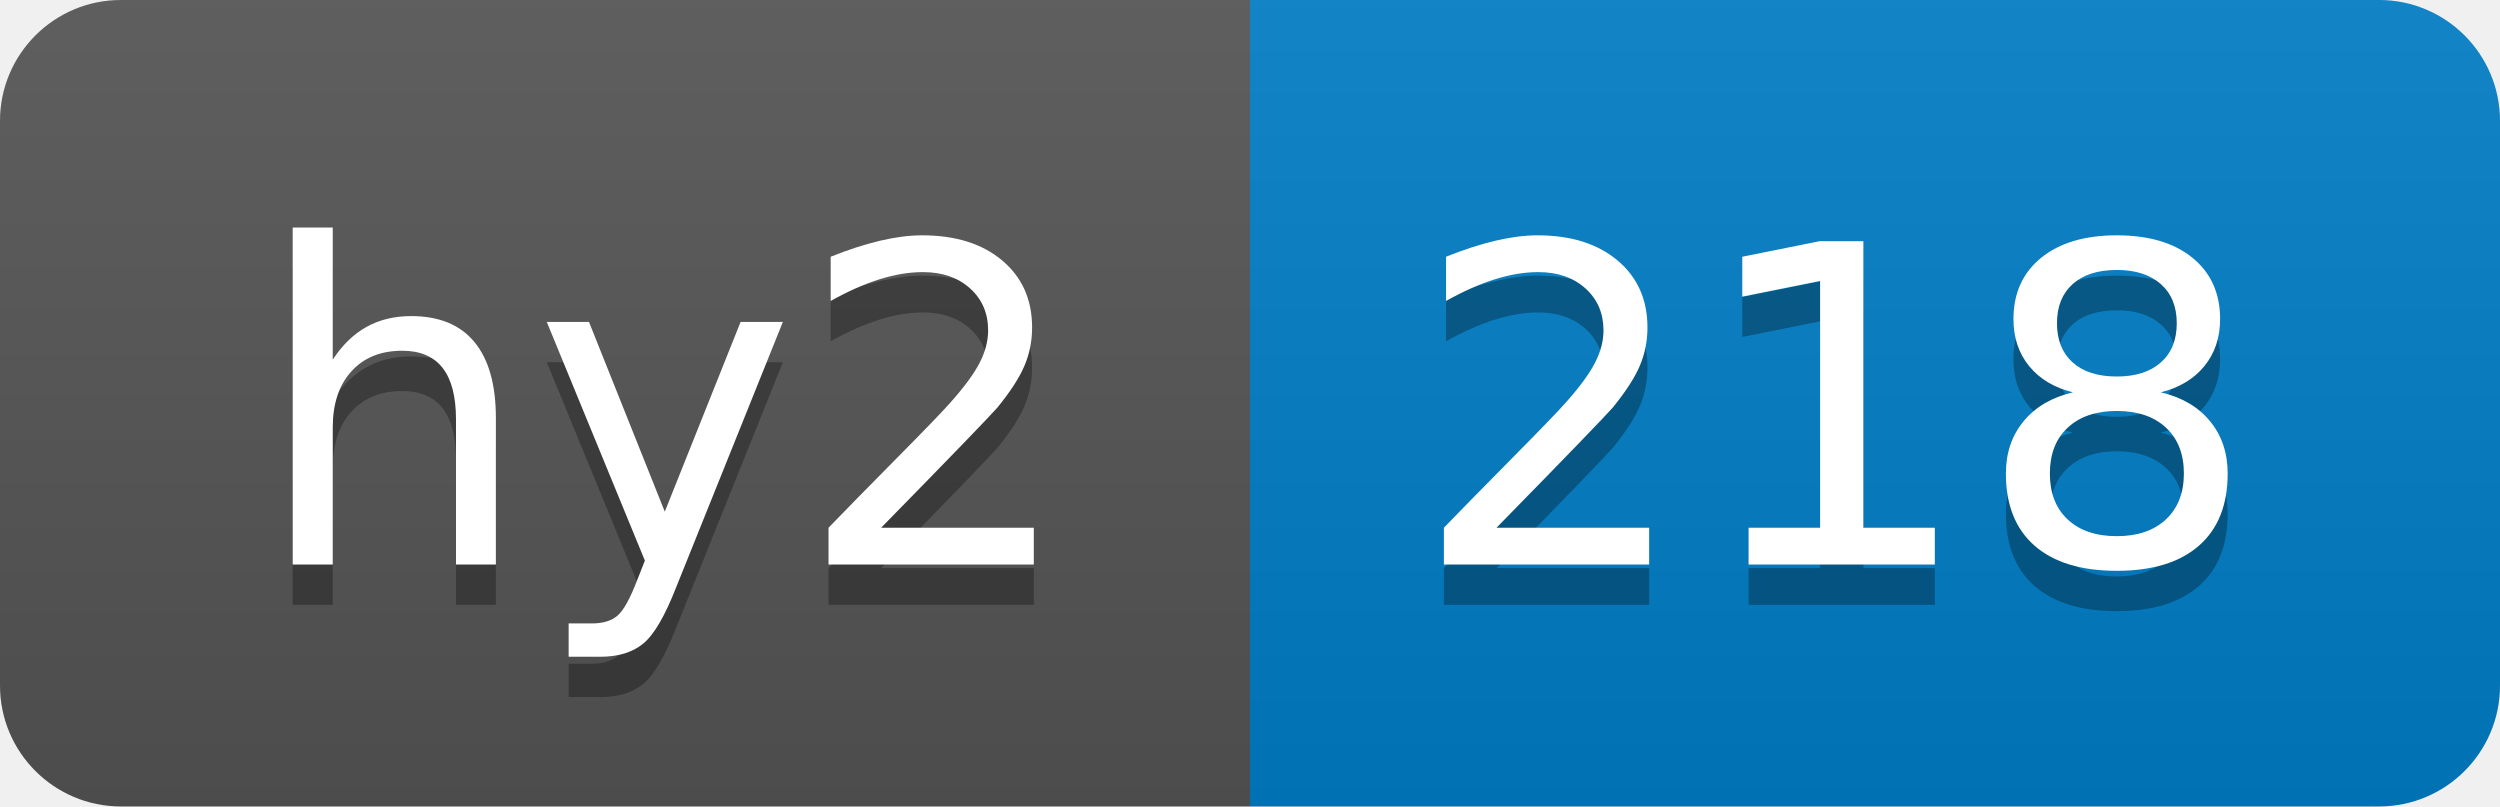
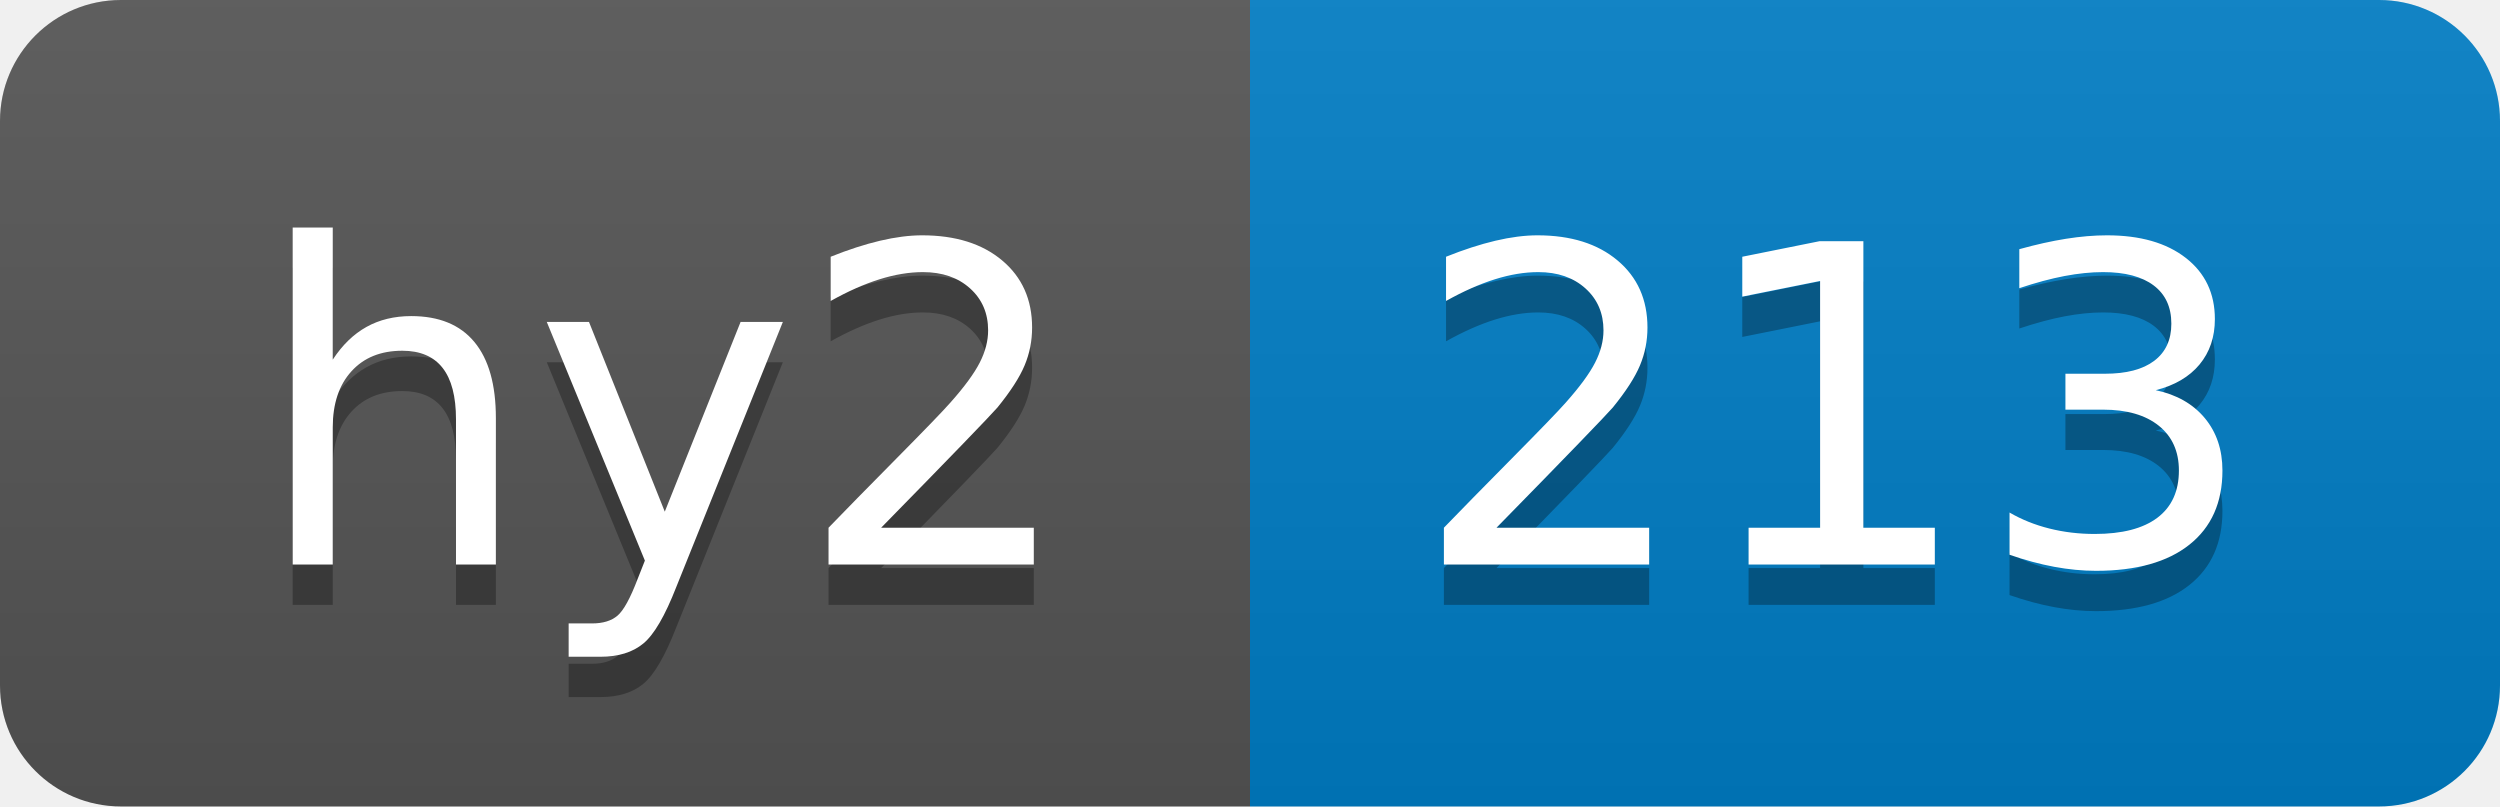
- <svg xmlns="http://www.w3.org/2000/svg" width="62" height="20" role="img" aria-label="hy2: 218">
+ <svg xmlns="http://www.w3.org/2000/svg" width="62" height="20" role="img" aria-label="hy2: 213">
  <linearGradient id="s" x2="0" y2="100%">
    <stop offset="0" stop-color="#bbb" stop-opacity=".1" />
    <stop offset="1" stop-opacity=".1" />
  </linearGradient>
  <clipPath id="r">
    <rect width="62" height="20" rx="3" fill="#fff" />
  </clipPath>
  <g clip-path="url(#r)">
    <rect width="31" height="20" fill="#555" />
    <rect x="31" width="31" height="20" fill="#007ec6" />
    <rect width="62" height="20" fill="url(#s)" />
  </g>
  <g fill="#fff" text-anchor="middle" font-family="Verdana,Geneva,DejaVu Sans,sans-serif" text-rendering="geometricPrecision" font-size="110">
    <text aria-hidden="true" x="165" y="150" fill="#010101" fill-opacity=".3" transform="scale(.1)" textLength="210">hy2</text>
    <text x="165" y="140" transform="scale(.1)" fill="#fff" textLength="210">hy2</text>
-     <text aria-hidden="true" x="455" y="150" fill="#010101" fill-opacity=".3" transform="scale(.1)" textLength="210">218</text>
-     <text x="455" y="140" transform="scale(.1)" fill="#fff" textLength="210">218</text>
+     <text aria-hidden="true" x="455" y="150" fill="#010101" fill-opacity=".3" transform="scale(.1)" textLength="210">213</text>
+     <text x="455" y="140" transform="scale(.1)" fill="#fff" textLength="210">213</text>
  </g>
</svg>
